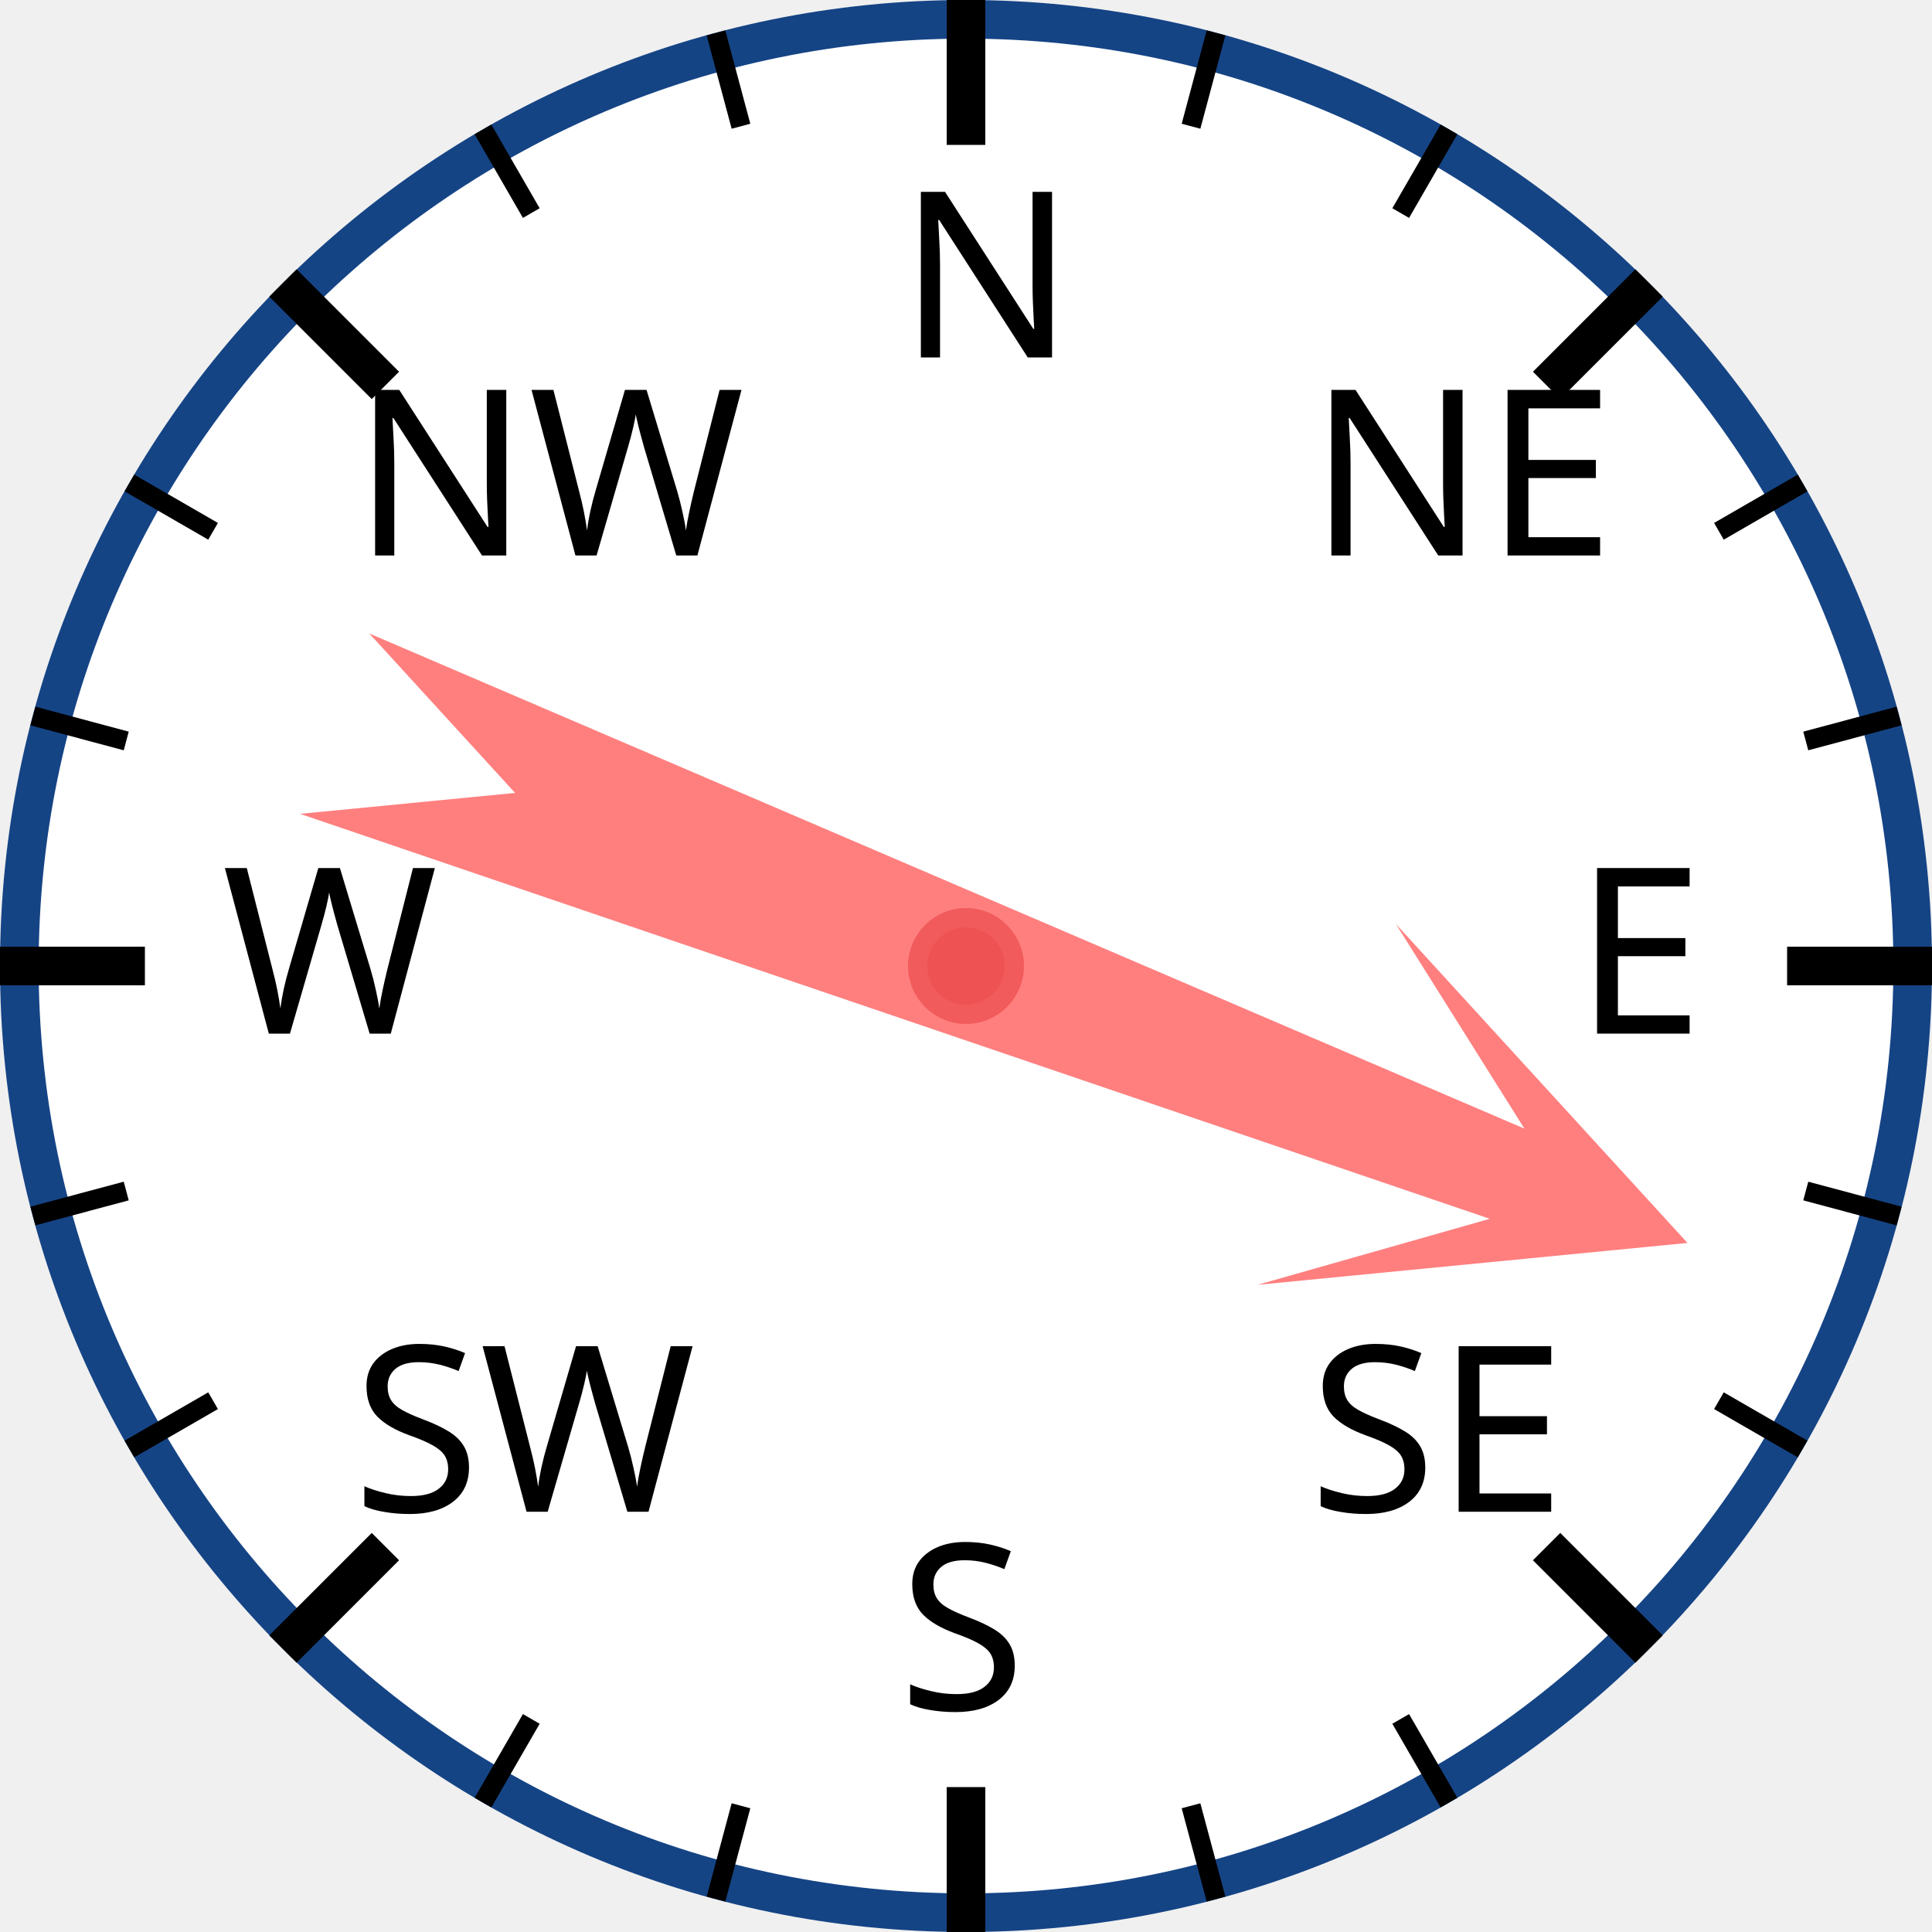
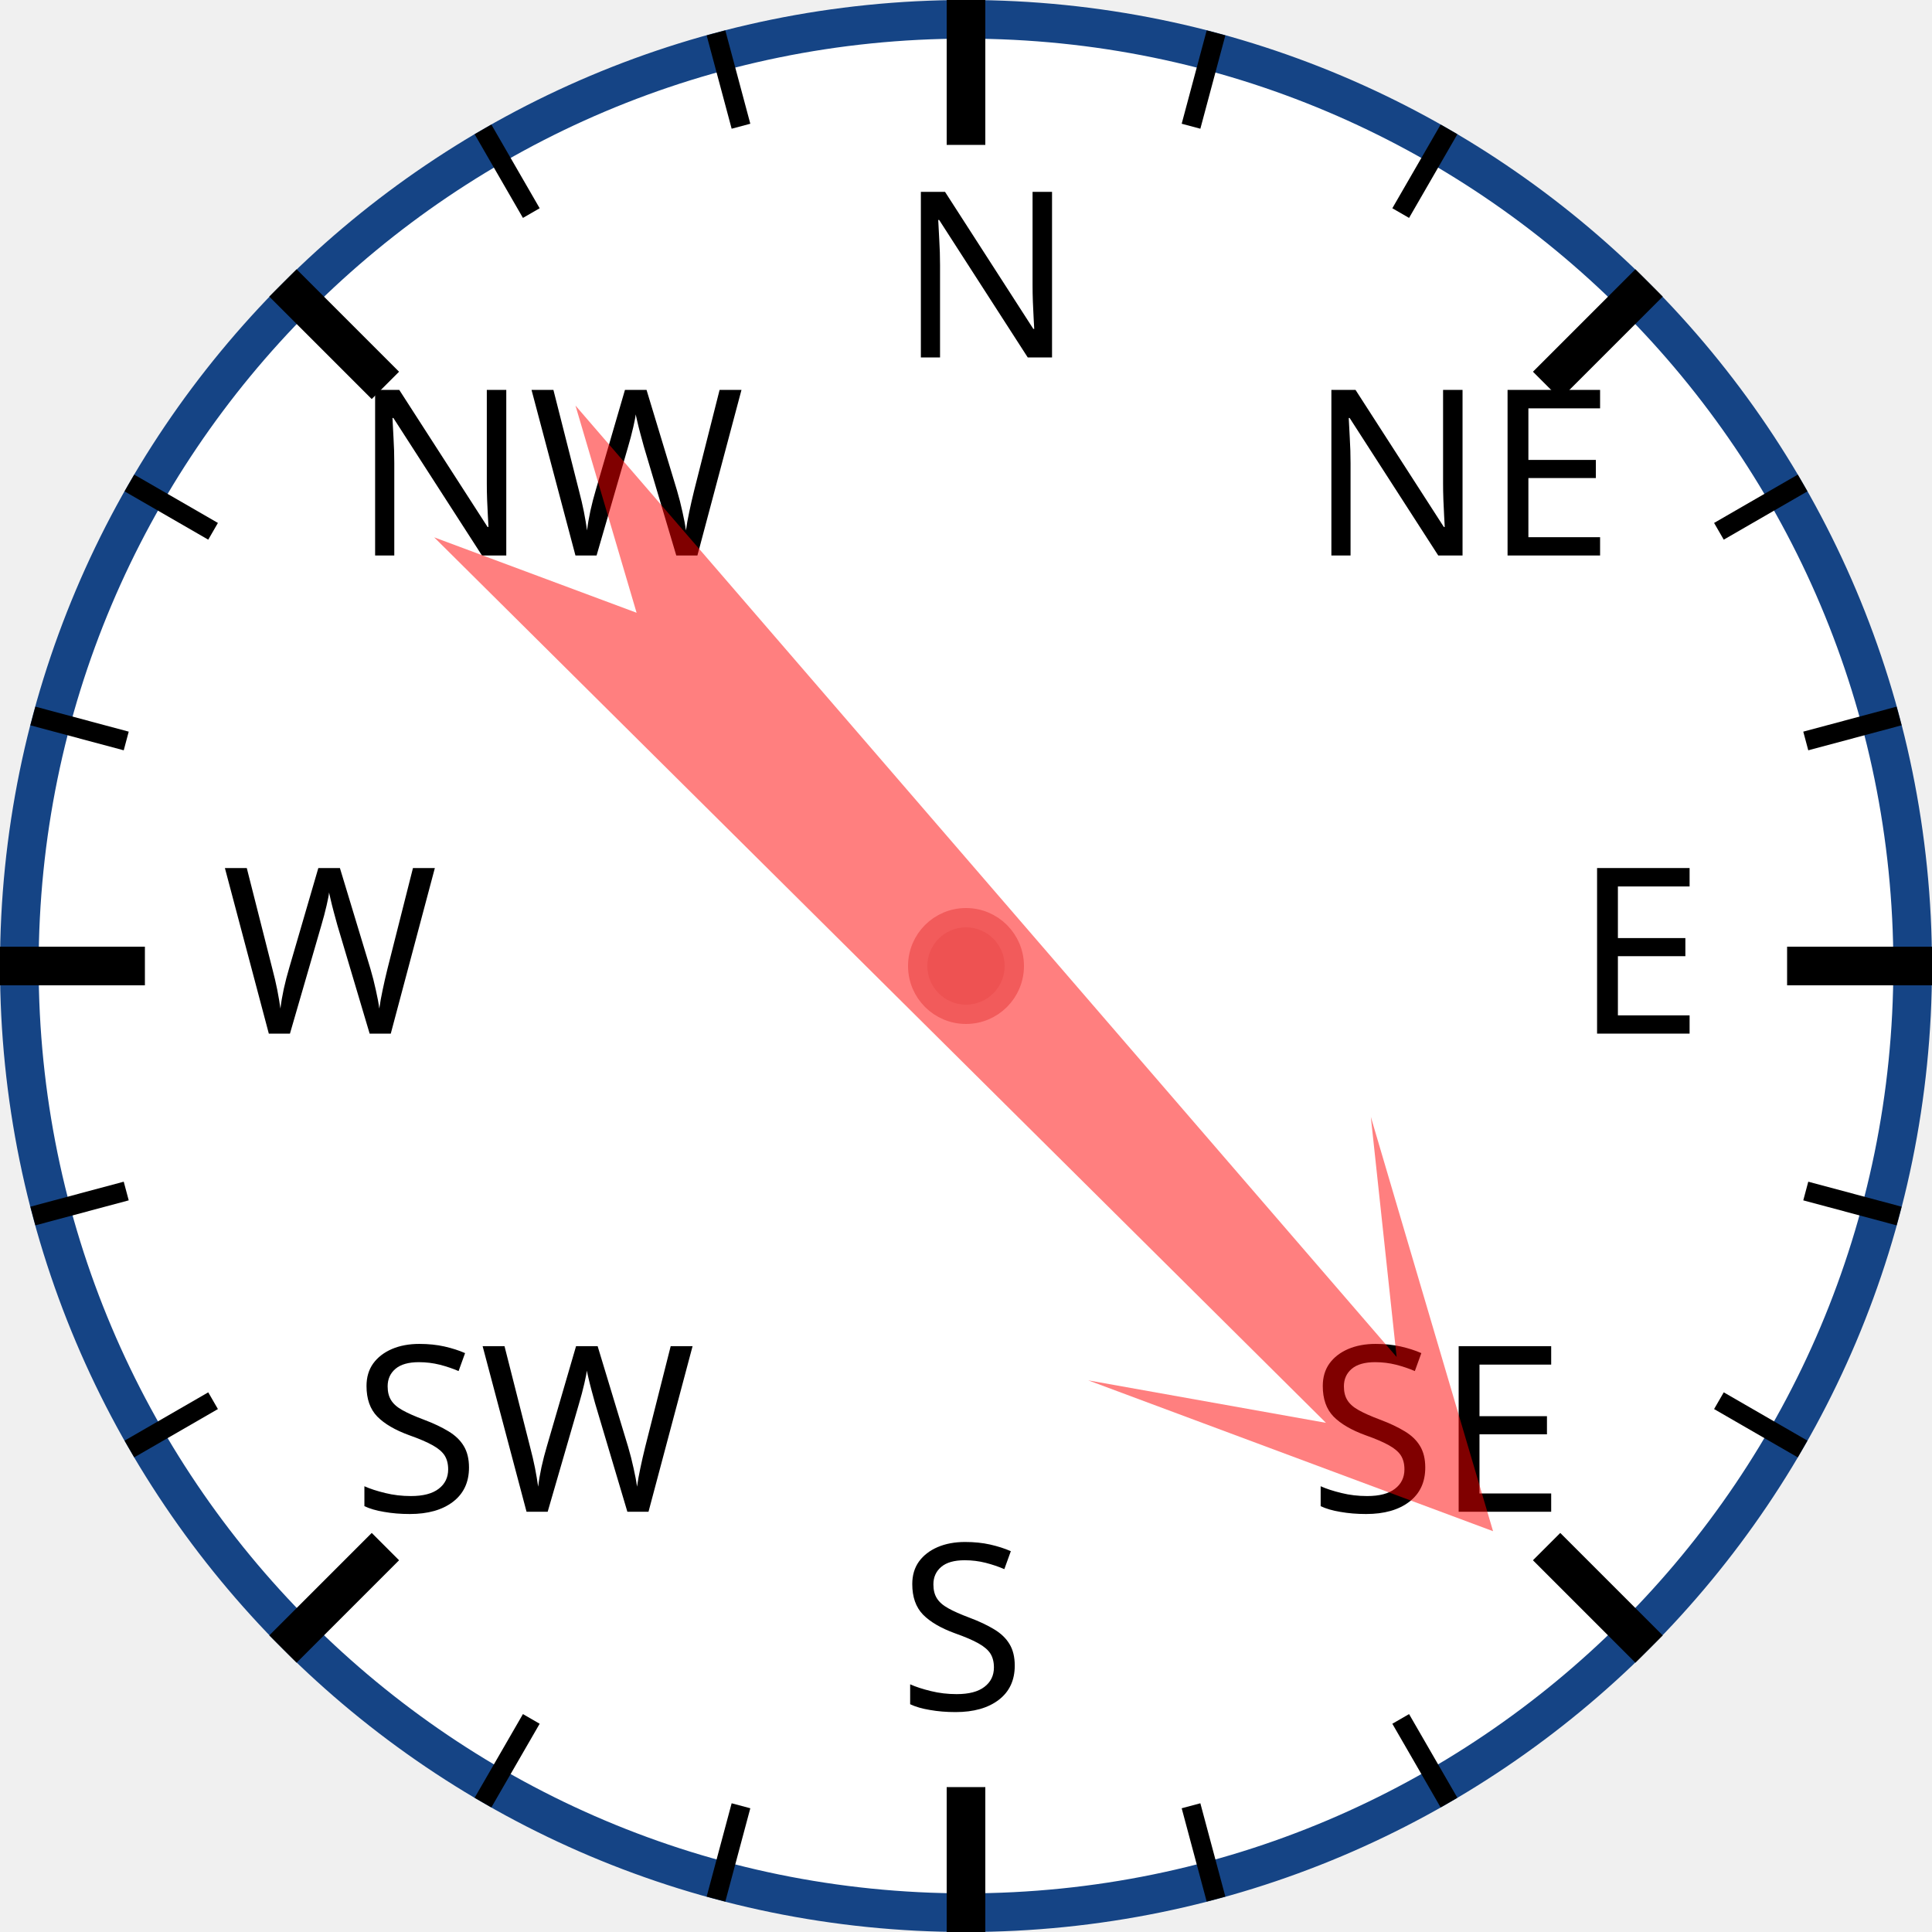
<svg xmlns="http://www.w3.org/2000/svg" width="120px" height="120px" viewBox="0 0 200 200">
  <circle cx="100" cy="100" r="98" style="fill: white; stroke: #154485; stroke-width: 4;" />
  <text x="93.0" y="37.0" style="font-family: sans-serif; font-size: 18pt;">N</text>
  <line x1="100.0" y1="0.0" x2="100.0" y2="15.0" style="stroke: black; stroke-width: 4;" />
  <line x1="74.118" y1="3.407" x2="76.706" y2="13.067" style="stroke: black; stroke-width: 2;" />
  <line x1="50" y1="13.397" x2="55" y2="22.058" style="stroke: black; stroke-width: 2;" />
  <text x="36.503" y="57.503" style="font-family: sans-serif; font-size: 18pt;">NW</text>
  <line x1="29.289" y1="29.289" x2="39.896" y2="39.896" style="stroke: black; stroke-width: 4;" />
  <line x1="13.397" y1="50" x2="22.058" y2="55" style="stroke: black; stroke-width: 2;" />
  <line x1="3.407" y1="74.118" x2="13.067" y2="76.706" style="stroke: black; stroke-width: 2;" />
  <text x="23.0" y="107.0" style="font-family: sans-serif; font-size: 18pt;">W</text>
  <line x1="0.0" y1="100.0" x2="15.0" y2="100.0" style="stroke: black; stroke-width: 4;" />
  <line x1="3.407" y1="125.882" x2="13.067" y2="123.294" style="stroke: black; stroke-width: 2;" />
  <line x1="13.397" y1="150" x2="22.058" y2="145" style="stroke: black; stroke-width: 2;" />
  <text x="36.503" y="156.497" style="font-family: sans-serif; font-size: 18pt;">SW</text>
  <line x1="29.289" y1="170.711" x2="39.896" y2="160.104" style="stroke: black; stroke-width: 4;" />
  <line x1="50" y1="186.603" x2="55" y2="177.942" style="stroke: black; stroke-width: 2;" />
  <line x1="74.118" y1="196.593" x2="76.706" y2="186.933" style="stroke: black; stroke-width: 2;" />
  <text x="93" y="177.0" style="font-family: sans-serif; font-size: 18pt;">S</text>
  <line x1="100" y1="200.0" x2="100" y2="185.0" style="stroke: black; stroke-width: 4;" />
  <line x1="125.882" y1="196.593" x2="123.294" y2="186.933" style="stroke: black; stroke-width: 2;" />
  <line x1="150.0" y1="186.603" x2="145.0" y2="177.942" style="stroke: black; stroke-width: 2;" />
  <text x="135.497" y="156.497" style="font-family: sans-serif; font-size: 18pt;">SE</text>
  <line x1="170.711" y1="170.711" x2="160.104" y2="160.104" style="stroke: black; stroke-width: 4;" />
  <line x1="186.603" y1="150" x2="177.942" y2="145" style="stroke: black; stroke-width: 2;" />
  <line x1="196.593" y1="125.882" x2="186.933" y2="123.294" style="stroke: black; stroke-width: 2;" />
  <text x="163.0" y="107" style="font-family: sans-serif; font-size: 18pt;">E</text>
  <line x1="200.0" y1="100" x2="185.0" y2="100" style="stroke: black; stroke-width: 4;" />
  <line x1="196.593" y1="74.118" x2="186.933" y2="76.706" style="stroke: black; stroke-width: 2;" />
  <line x1="186.603" y1="50" x2="177.942" y2="55" style="stroke: black; stroke-width: 2;" />
  <text x="135.497" y="57.503" style="font-family: sans-serif; font-size: 18pt;">NE</text>
  <line x1="170.711" y1="29.289" x2="160.104" y2="39.896" style="stroke: black; stroke-width: 4;" />
  <line x1="150" y1="13.397" x2="145" y2="22.058" style="stroke: black; stroke-width: 2;" />
  <line x1="125.882" y1="3.407" x2="123.294" y2="13.067" style="stroke: black; stroke-width: 2;" />
-   <polygon points="100 20 120 60 105 40 110 170 100 150 90 170 95 40 80 60" style="fill: red; fill-opacity: 0.5;" transform="rotate(111,100,100)" />
+   <polygon points="100 20 120 60 105 40 110 170 100 150 90 170 95 40 80 60" style="fill: red; fill-opacity: 0.5;" transform="rotate(137,100,100)" />
  <circle cx="100" cy="100" r="5" style="fill: #EE5252; stroke: #F25B5B; stroke-width: 2;" />
</svg>
